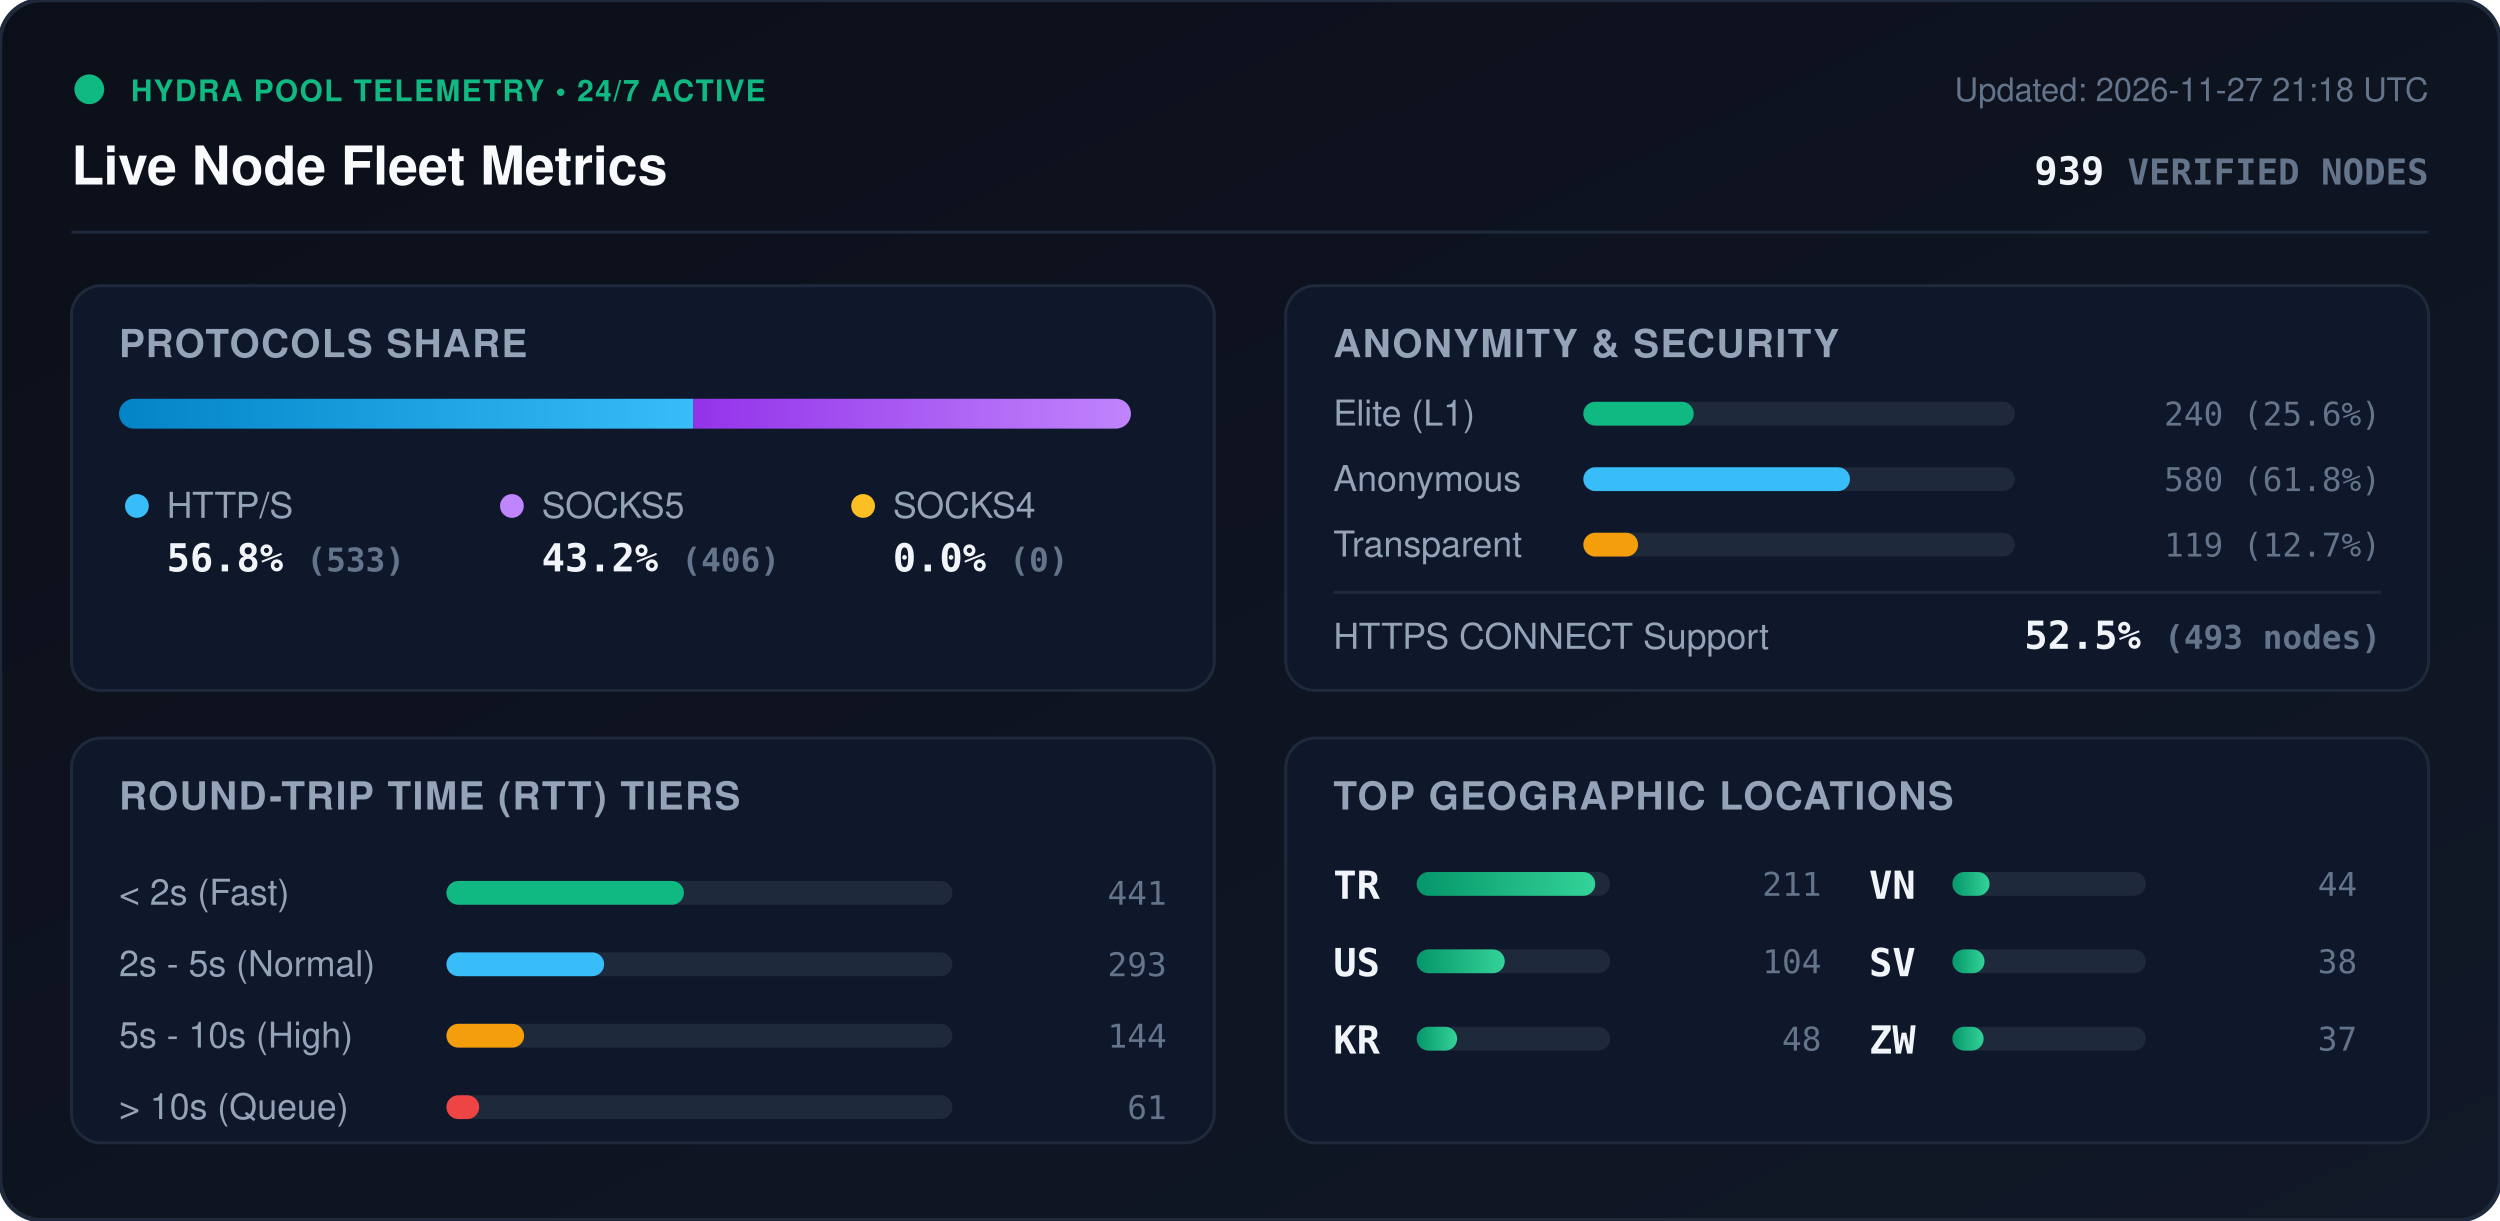
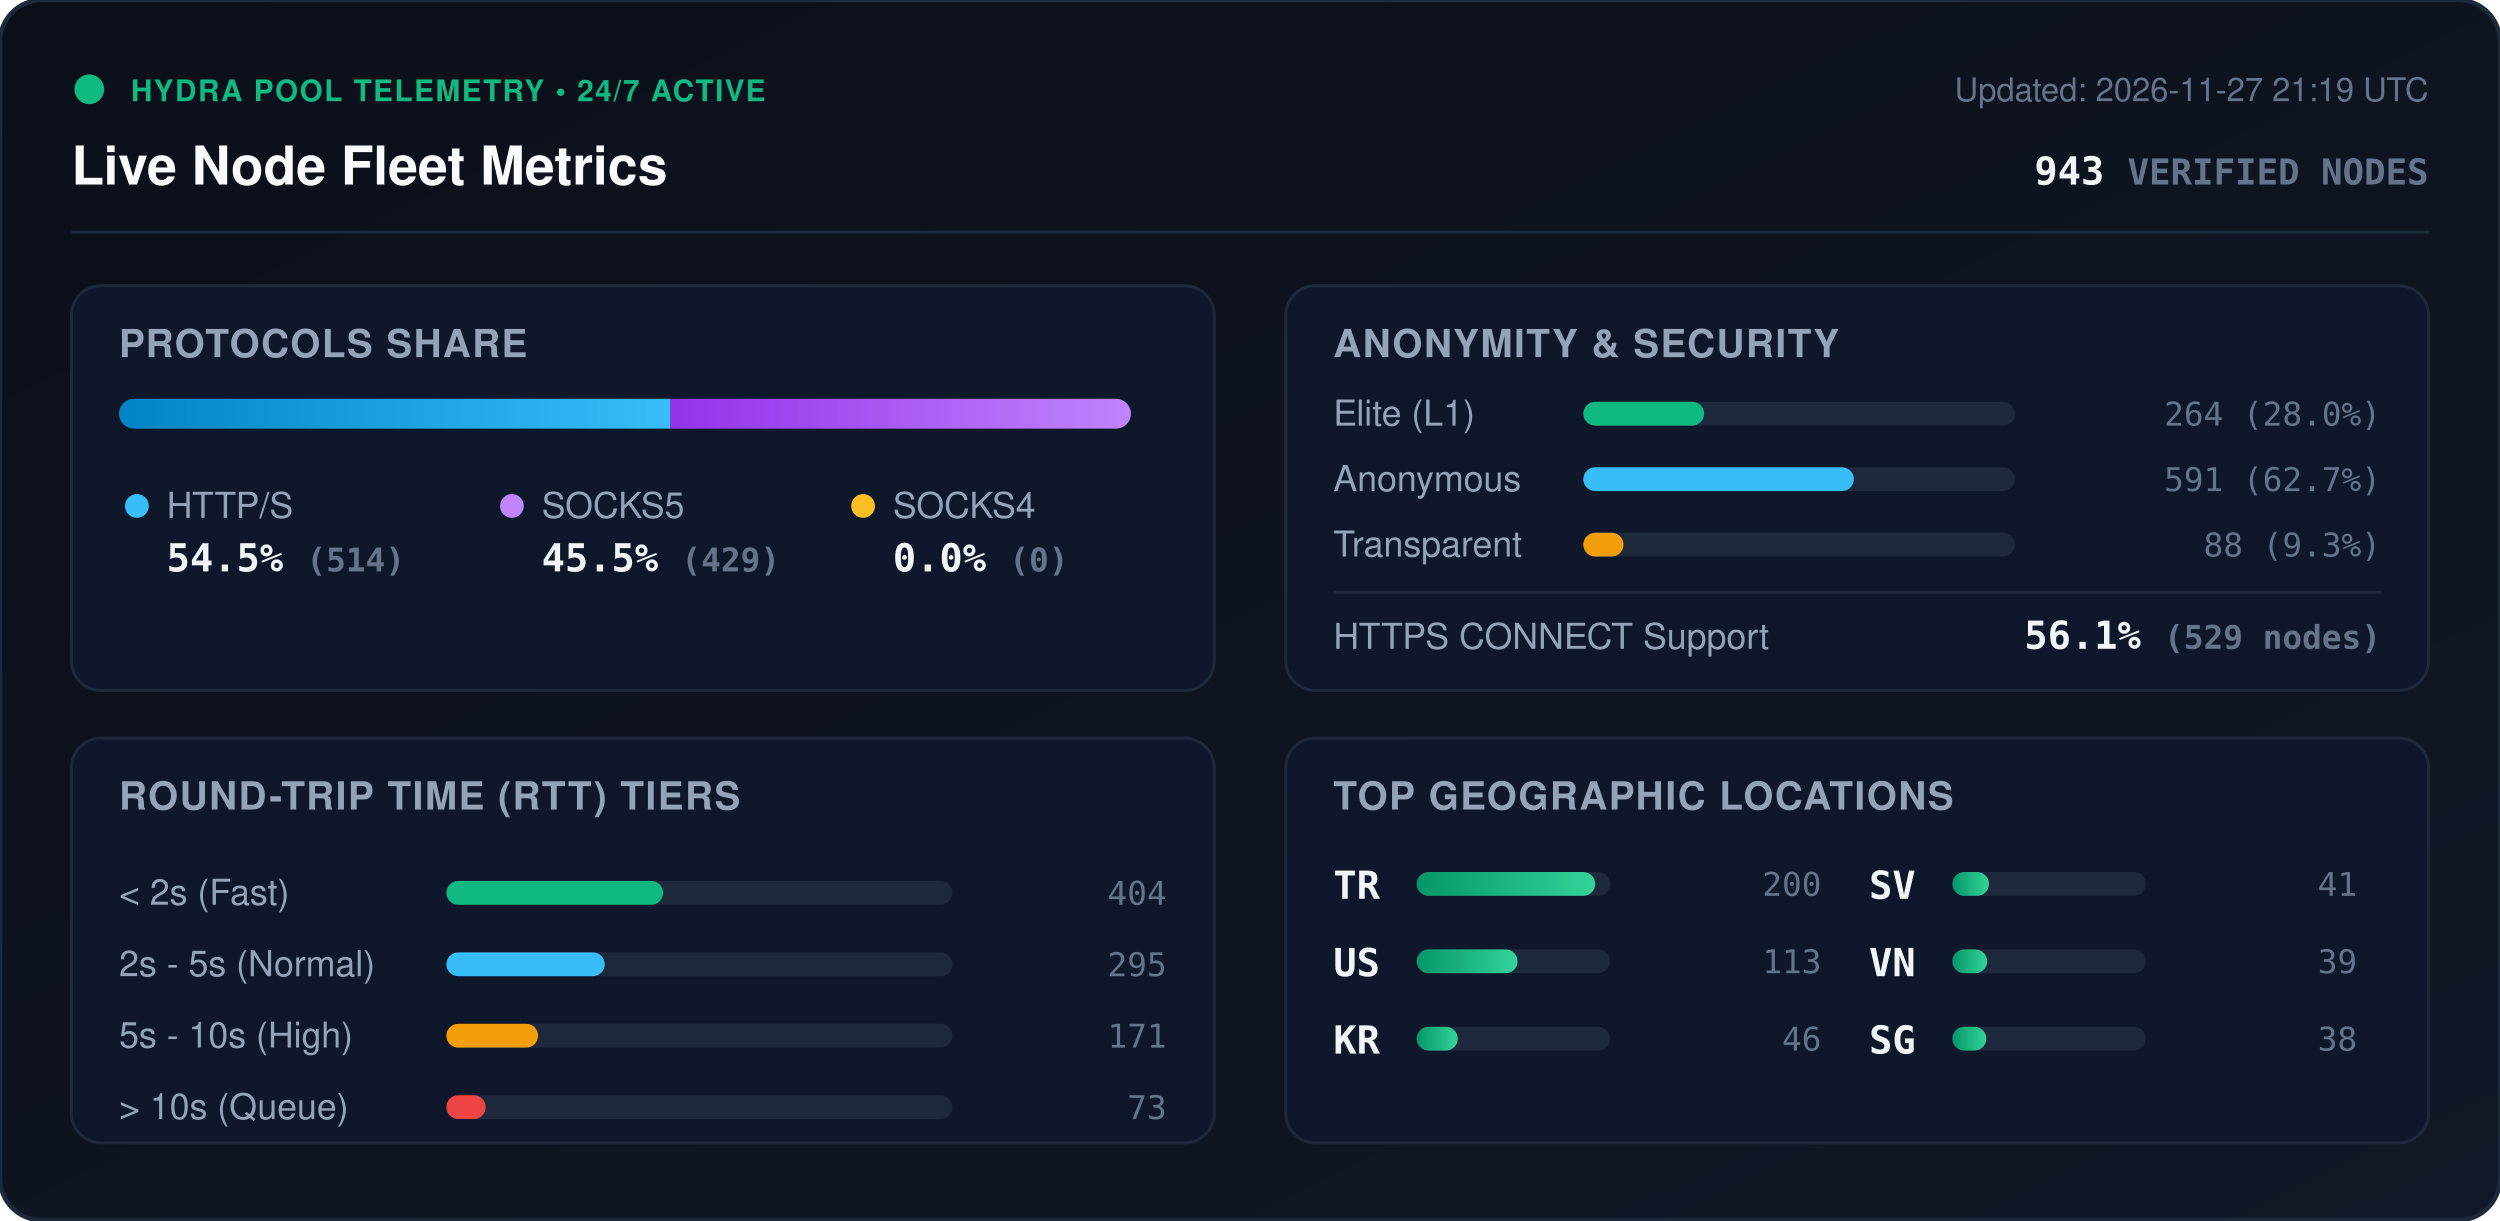
<svg xmlns="http://www.w3.org/2000/svg" viewBox="0 0 840 410" width="840" height="410" style="max-width: 100%; height: auto;">
  <defs>
    <linearGradient id="bg" x1="0%" y1="0%" x2="100%" y2="100%">
      <stop offset="0%" stop-color="#0b0f19" />
      <stop offset="100%" stop-color="#111827" />
    </linearGradient>
    <linearGradient id="bar-http" x1="0%" y1="0%" x2="100%" y2="0%">
      <stop offset="0%" stop-color="#0284c7" />
      <stop offset="100%" stop-color="#38bdf8" />
    </linearGradient>
    <linearGradient id="bar-socks5" x1="0%" y1="0%" x2="100%" y2="0%">
      <stop offset="0%" stop-color="#9333ea" />
      <stop offset="100%" stop-color="#c084fc" />
    </linearGradient>
    <linearGradient id="bar-socks4" x1="0%" y1="0%" x2="100%" y2="0%">
      <stop offset="0%" stop-color="#d97706" />
      <stop offset="100%" stop-color="#fbbf24" />
    </linearGradient>
    <linearGradient id="bar-green" x1="0%" y1="0%" x2="100%" y2="0%">
      <stop offset="0%" stop-color="#059669" />
      <stop offset="100%" stop-color="#34d399" />
    </linearGradient>
    <clipPath id="prog-track-clip">
      <rect width="340.0" height="10" rx="5" />
    </clipPath>
    <style>
      .title { font: 700 18px -apple-system, BlinkMacSystemFont, 'Segoe UI', Helvetica, Arial, sans-serif; fill: #f8fafc; }
      .sub { font: 500 11px -apple-system, BlinkMacSystemFont, 'Segoe UI', Helvetica, Arial, sans-serif; fill: #64748b; }
      .section-hdr { font: 600 13px -apple-system, BlinkMacSystemFont, 'Segoe UI', Helvetica, Arial, sans-serif; fill: #94a3b8; letter-spacing: 0.5px; }
      .metric-val { font: 700 13px -apple-system, BlinkMacSystemFont, 'Segoe UI', Helvetica, Arial, sans-serif; fill: #f1f5f9; }
      .metric-lbl { font: 500 12px -apple-system, BlinkMacSystemFont, 'Segoe UI', Helvetica, Arial, sans-serif; fill: #94a3b8; }
      .badge-txt { font: 700 10px -apple-system, BlinkMacSystemFont, 'Segoe UI', Helvetica, Arial, sans-serif; fill: #10b981; letter-spacing: 0.5px; }
      .mono { font-family: ui-monospace, SFMono-Regular, Menlo, Monaco, Consolas, monospace; }
      .pulse { animation: beacon 2s infinite ease-in-out; }
      @keyframes beacon { 0%, 100% { opacity: 1; } 50% { opacity: 0.35; } }
    </style>
  </defs>
  <rect width="840" height="410" rx="14" fill="url(#bg)" stroke="#1e293b" stroke-width="1.5" />
  <g transform="translate(24, 24)">
    <circle cx="6" cy="6" r="5" fill="#10b981" class="pulse" />
    <text x="20" y="10" class="badge-txt">HYDRA POOL TELEMETRY • 24/7 ACTIVE</text>
    <text x="0" y="38" class="title">Live Node Fleet Metrics</text>
-     <text x="792" y="10" text-anchor="end" class="sub">Updated: 2026-11-27 21:18 UTC</text>
-     <text x="792" y="38" text-anchor="end" class="metric-val mono" fill="#38bdf8">939 <tspan font-size="12" fill="#64748b">VERIFIED NODES</tspan>
+     <text x="792" y="10" text-anchor="end" class="sub">Updated: 2026-11-27 21:19 UTC</text>
+     <text x="792" y="38" text-anchor="end" class="metric-val mono" fill="#38bdf8">943 <tspan font-size="12" fill="#64748b">VERIFIED NODES</tspan>
    </text>
  </g>
  <line x1="24" y1="78" x2="816" y2="78" stroke="#1e293b" stroke-width="1" />
  <g transform="translate(24, 96)">
    <rect width="384" height="136" rx="10" fill="#0f172a" stroke="#1e293b" />
    <text x="16" y="24" class="section-hdr">PROTOCOLS SHARE</text>
    <g transform="translate(16, 38)">
      <rect width="340.0" height="10" rx="5" fill="#1e293b" />
      <g clip-path="url(#prog-track-clip)">
-         <rect x="0" width="193.0" height="10" fill="url(#bar-http)" />
-         <rect x="193.0" width="147.0" height="10" fill="url(#bar-socks5)" />
+         <rect x="0" width="185.3" height="10" fill="url(#bar-http)" />
+         <rect x="185.3" width="154.7" height="10" fill="url(#bar-socks5)" />
        <rect x="340.0" width="0.0" height="10" fill="url(#bar-socks4)" />
      </g>
    </g>
    <g transform="translate(16, 68)">
      <circle cx="6" cy="6" r="4" fill="#38bdf8" />
      <text x="16" y="10" class="metric-lbl">HTTP/S</text>
-       <text x="16" y="28" class="metric-val mono">56.8% <tspan font-size="11" fill="#64748b">(533)</tspan>
+       <text x="16" y="28" class="metric-val mono">54.5% <tspan font-size="11" fill="#64748b">(514)</tspan>
      </text>
      <circle cx="132" cy="6" r="4" fill="#c084fc" />
      <text x="142" y="10" class="metric-lbl">SOCKS5</text>
-       <text x="142" y="28" class="metric-val mono">43.2% <tspan font-size="11" fill="#64748b">(406)</tspan>
+       <text x="142" y="28" class="metric-val mono">45.5% <tspan font-size="11" fill="#64748b">(429)</tspan>
      </text>
      <circle cx="250" cy="6" r="4" fill="#fbbf24" />
      <text x="260" y="10" class="metric-lbl">SOCKS4</text>
      <text x="260" y="28" class="metric-val mono">0.0% <tspan font-size="11" fill="#64748b">(0)</tspan>
      </text>
    </g>
  </g>
  <g transform="translate(432, 96)">
    <rect width="384" height="136" rx="10" fill="#0f172a" stroke="#1e293b" />
    <text x="16" y="24" class="section-hdr">ANONYMITY &amp; SECURITY</text>
    <text x="16" y="47" class="metric-lbl">Elite (L1)</text>
    <rect x="100" y="39" width="145.0" height="8" rx="4" fill="#1e293b" />
-     <rect x="100" y="39" width="37.1" height="8" rx="4" fill="#10b981" />
-     <text x="368" y="47" text-anchor="end" class="mono sub" fill="#e2e8f0">240 (25.6%)</text>
+     <rect x="100" y="39" width="40.6" height="8" rx="4" fill="#10b981" />
+     <text x="368" y="47" text-anchor="end" class="mono sub" fill="#e2e8f0">264 (28.0%)</text>
    <text x="16" y="69" class="metric-lbl">Anonymous</text>
    <rect x="100" y="61" width="145.0" height="8" rx="4" fill="#1e293b" />
-     <rect x="100" y="61" width="89.6" height="8" rx="4" fill="#38bdf8" />
-     <text x="368" y="69" text-anchor="end" class="mono sub" fill="#e2e8f0">580 (61.8%)</text>
+     <rect x="100" y="61" width="90.9" height="8" rx="4" fill="#38bdf8" />
+     <text x="368" y="69" text-anchor="end" class="mono sub" fill="#e2e8f0">591 (62.7%)</text>
    <text x="16" y="91" class="metric-lbl">Transparent</text>
    <rect x="100" y="83" width="145.0" height="8" rx="4" fill="#1e293b" />
-     <rect x="100" y="83" width="18.4" height="8" rx="4" fill="#f59e0b" />
-     <text x="368" y="91" text-anchor="end" class="mono sub" fill="#e2e8f0">119 (12.7%)</text>
+     <rect x="100" y="83" width="13.5" height="8" rx="4" fill="#f59e0b" />
+     <text x="368" y="91" text-anchor="end" class="mono sub" fill="#e2e8f0">88 (9.3%)</text>
    <line x1="16" y1="103" x2="368" y2="103" stroke="#1e293b" stroke-width="1" />
    <text x="16" y="122" class="metric-lbl">HTTPS CONNECT Support</text>
-     <text x="368" y="122" text-anchor="end" class="metric-val mono" fill="#34d399">52.5% <tspan font-size="11" fill="#64748b">(493 nodes)</tspan>
+     <text x="368" y="122" text-anchor="end" class="metric-val mono" fill="#34d399">56.1% <tspan font-size="11" fill="#64748b">(529 nodes)</tspan>
    </text>
  </g>
  <g transform="translate(24, 248)">
    <rect width="384" height="136" rx="10" fill="#0f172a" stroke="#1e293b" />
    <text x="16" y="24" class="section-hdr">ROUND-TRIP TIME (RTT) TIERS</text>
    <g transform="translate(16, 42)">
      <text x="0" y="14" class="metric-lbl">&lt; 2s (Fast)</text>
      <rect x="110" y="6" width="170" height="8" rx="4" fill="#1e293b" />
-       <rect x="110" y="6" width="79.8" height="8" rx="4" fill="#10b981" />
-       <text x="352" y="14" text-anchor="end" class="mono sub">441</text>
+       <rect x="110" y="6" width="72.8" height="8" rx="4" fill="#10b981" />
+       <text x="352" y="14" text-anchor="end" class="mono sub">404</text>
      <text x="0" y="38" class="metric-lbl">2s - 5s (Normal)</text>
      <rect x="110" y="30" width="170" height="8" rx="4" fill="#1e293b" />
-       <rect x="110" y="30" width="53.0" height="8" rx="4" fill="#38bdf8" />
-       <text x="352" y="38" text-anchor="end" class="mono sub">293</text>
+       <rect x="110" y="30" width="53.2" height="8" rx="4" fill="#38bdf8" />
+       <text x="352" y="38" text-anchor="end" class="mono sub">295</text>
      <text x="0" y="62" class="metric-lbl">5s - 10s (High)</text>
      <rect x="110" y="54" width="170" height="8" rx="4" fill="#1e293b" />
-       <rect x="110" y="54" width="26.1" height="8" rx="4" fill="#f59e0b" />
-       <text x="352" y="62" text-anchor="end" class="mono sub">144</text>
+       <rect x="110" y="54" width="30.8" height="8" rx="4" fill="#f59e0b" />
+       <text x="352" y="62" text-anchor="end" class="mono sub">171</text>
      <text x="0" y="86" class="metric-lbl">&gt; 10s (Queue)</text>
      <rect x="110" y="78" width="170" height="8" rx="4" fill="#1e293b" />
-       <rect x="110" y="78" width="11.0" height="8" rx="4" fill="#ef4444" />
-       <text x="352" y="86" text-anchor="end" class="mono sub">61</text>
+       <rect x="110" y="78" width="13.2" height="8" rx="4" fill="#ef4444" />
+       <text x="352" y="86" text-anchor="end" class="mono sub">73</text>
    </g>
  </g>
  <g transform="translate(432, 248)">
    <rect width="384" height="136" rx="10" fill="#0f172a" stroke="#1e293b" />
    <text x="16" y="24" class="section-hdr">TOP GEOGRAPHIC LOCATIONS</text>
    <g transform="translate(16, 42)">
      <g transform="translate(0, 0)">
        <text x="0" y="12" class="mono metric-val" font-size="12">TR</text>
        <rect x="28" y="3" width="65" height="8" rx="4" fill="#1e293b" />
        <rect x="28" y="3" width="60.0" height="8" rx="4" fill="url(#bar-green)" />
-         <text x="164" y="11" text-anchor="end" class="mono sub">211</text>
+         <text x="164" y="11" text-anchor="end" class="mono sub">200</text>
      </g>
      <g transform="translate(0, 26)">
        <text x="0" y="12" class="mono metric-val" font-size="12">US</text>
        <rect x="28" y="3" width="65" height="8" rx="4" fill="#1e293b" />
-         <rect x="28" y="3" width="29.6" height="8" rx="4" fill="url(#bar-green)" />
-         <text x="164" y="11" text-anchor="end" class="mono sub">104</text>
+         <rect x="28" y="3" width="33.9" height="8" rx="4" fill="url(#bar-green)" />
+         <text x="164" y="11" text-anchor="end" class="mono sub">113</text>
      </g>
      <g transform="translate(0, 52)">
        <text x="0" y="12" class="mono metric-val" font-size="12">KR</text>
        <rect x="28" y="3" width="65" height="8" rx="4" fill="#1e293b" />
-         <rect x="28" y="3" width="13.6" height="8" rx="4" fill="url(#bar-green)" />
-         <text x="164" y="11" text-anchor="end" class="mono sub">48</text>
+         <rect x="28" y="3" width="13.8" height="8" rx="4" fill="url(#bar-green)" />
+         <text x="164" y="11" text-anchor="end" class="mono sub">46</text>
      </g>
      <g transform="translate(180, 0)">
+         <text x="0" y="12" class="mono metric-val" font-size="12">SV</text>
+         <rect x="28" y="3" width="65" height="8" rx="4" fill="#1e293b" />
+         <rect x="28" y="3" width="12.3" height="8" rx="4" fill="url(#bar-green)" />
+         <text x="164" y="11" text-anchor="end" class="mono sub">41</text>
+       </g>
+       <g transform="translate(180, 26)">
        <text x="0" y="12" class="mono metric-val" font-size="12">VN</text>
        <rect x="28" y="3" width="65" height="8" rx="4" fill="#1e293b" />
-         <rect x="28" y="3" width="12.5" height="8" rx="4" fill="url(#bar-green)" />
-         <text x="164" y="11" text-anchor="end" class="mono sub">44</text>
-       </g>
-       <g transform="translate(180, 26)">
-         <text x="0" y="12" class="mono metric-val" font-size="12">SV</text>
-         <rect x="28" y="3" width="65" height="8" rx="4" fill="#1e293b" />
-         <rect x="28" y="3" width="10.8" height="8" rx="4" fill="url(#bar-green)" />
-         <text x="164" y="11" text-anchor="end" class="mono sub">38</text>
+         <rect x="28" y="3" width="11.7" height="8" rx="4" fill="url(#bar-green)" />
+         <text x="164" y="11" text-anchor="end" class="mono sub">39</text>
      </g>
      <g transform="translate(180, 52)">
-         <text x="0" y="12" class="mono metric-val" font-size="12">ZW</text>
+         <text x="0" y="12" class="mono metric-val" font-size="12">SG</text>
        <rect x="28" y="3" width="65" height="8" rx="4" fill="#1e293b" />
-         <rect x="28" y="3" width="10.5" height="8" rx="4" fill="url(#bar-green)" />
-         <text x="164" y="11" text-anchor="end" class="mono sub">37</text>
+         <rect x="28" y="3" width="11.4" height="8" rx="4" fill="url(#bar-green)" />
+         <text x="164" y="11" text-anchor="end" class="mono sub">38</text>
      </g>
    </g>
  </g>
</svg>
